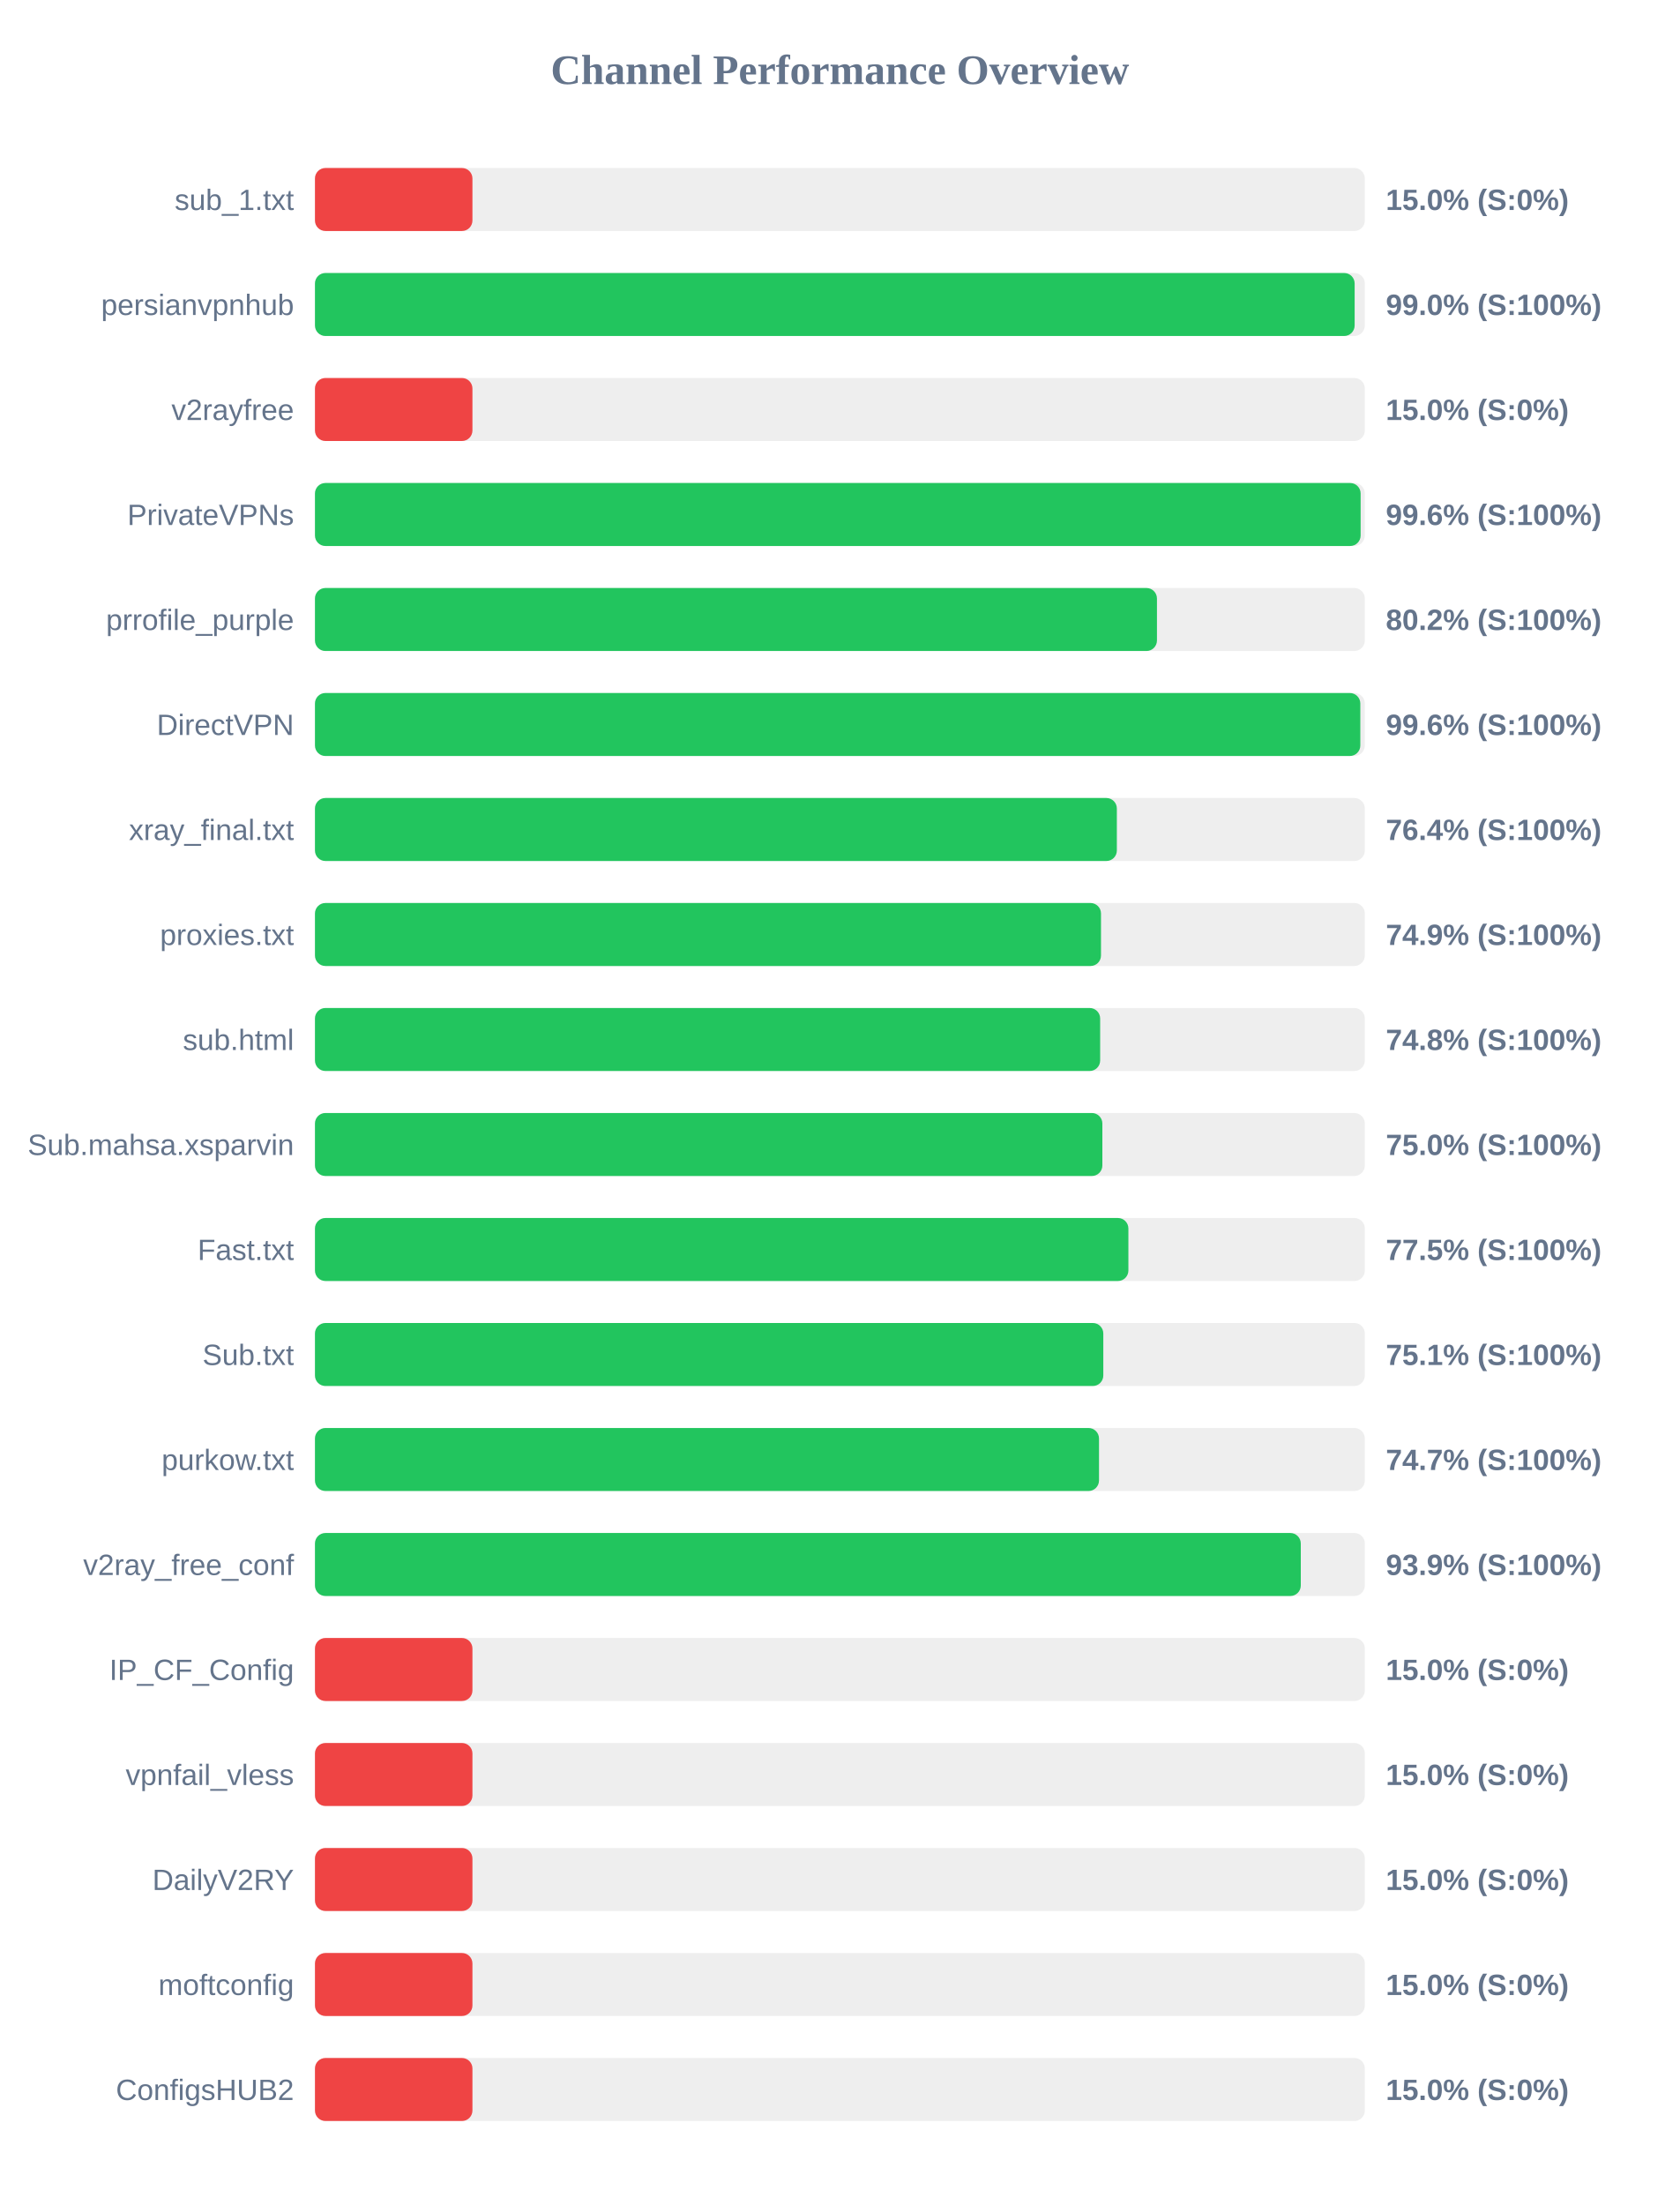
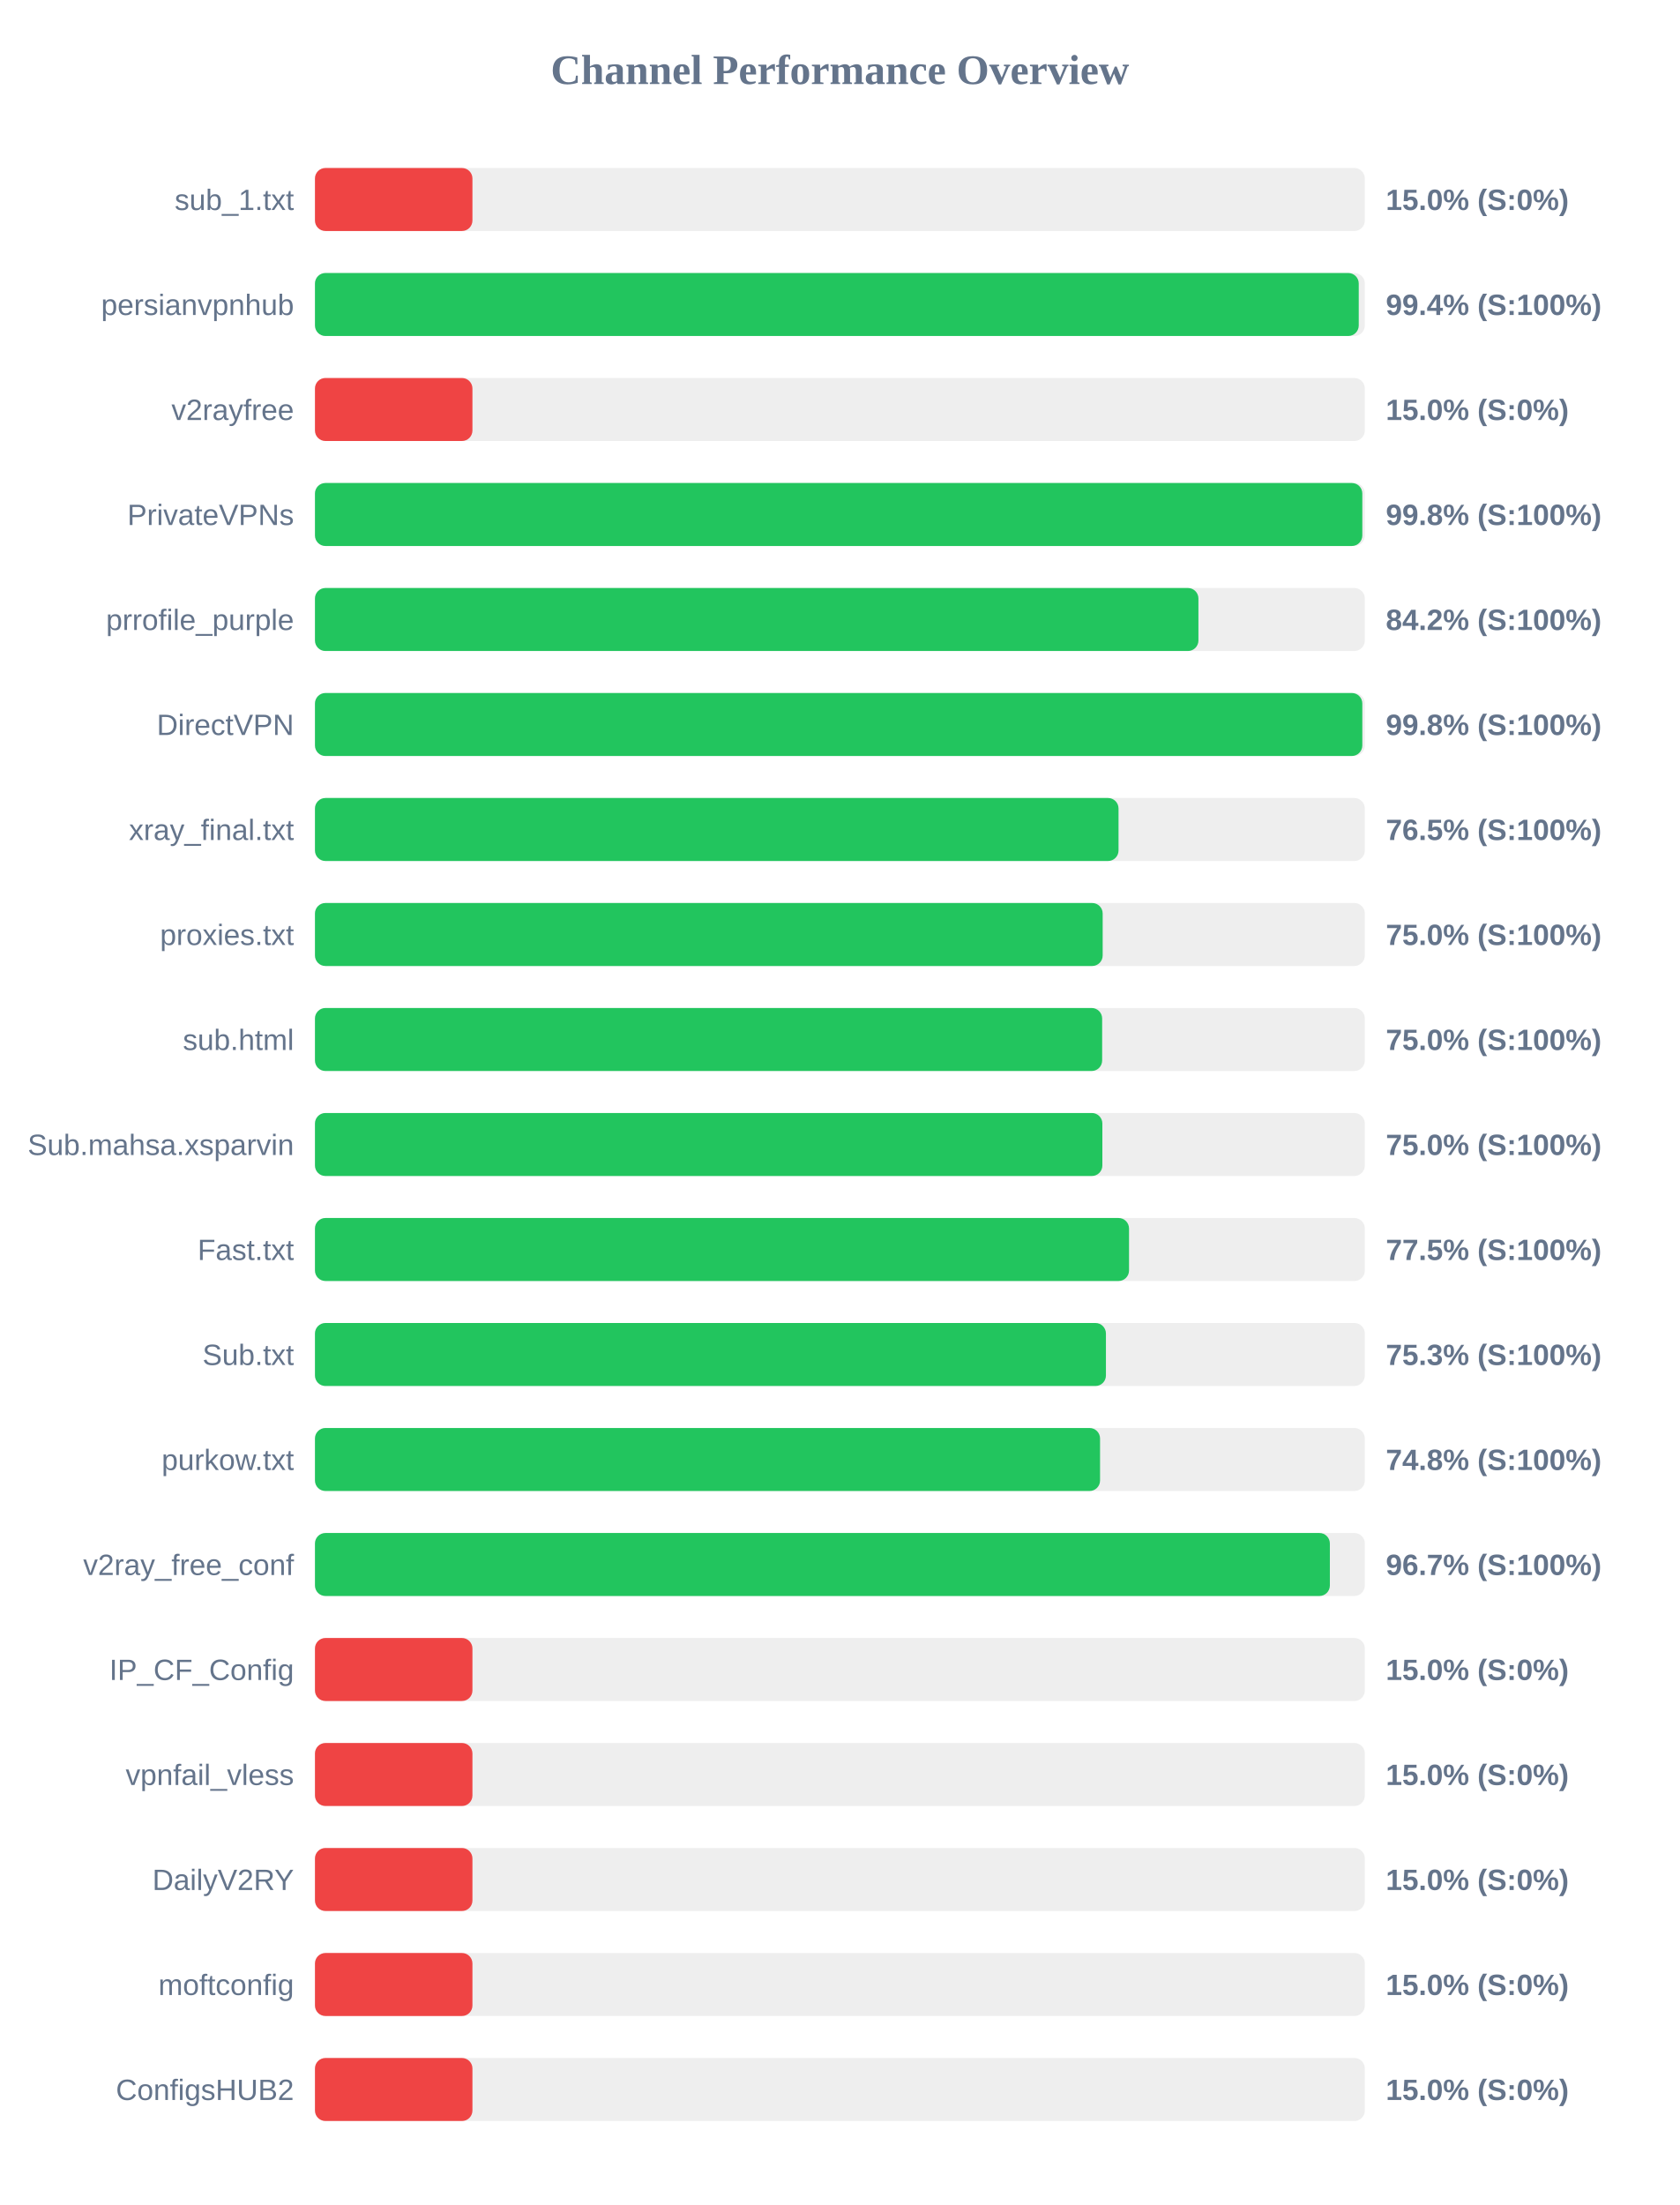
<svg xmlns="http://www.w3.org/2000/svg" width="800" height="1050" version="1.1">
  <style>
        .row { font: 14px Arial; fill: #64748b; }
        .score { font: bold 14px Arial; fill: #64748b; }
    </style>
  <text x="400" y="40" text-anchor="middle" font-size="20px" font-weight="bold" fill="#64748b">Channel Performance Overview</text>
  <rect x="150" y="80" width="500" height="30" fill="#eee" rx="5" />
  <rect x="150" y="80" width="75.0" height="30" fill="#ef4444" rx="5" />
  <text x="140" y="100" text-anchor="end" class="row">sub_1.txt</text>
  <text x="660" y="100" text-anchor="start" class="score">15.0% (S:0%)</text>
  <rect x="150" y="130" width="500" height="30" fill="#eee" rx="5" />
-   <rect x="150" y="130" width="495.15" height="30" fill="#22c55e" rx="5" />
+   <rect x="150" y="130" width="497.1" height="30" fill="#22c55e" rx="5" />
  <text x="140" y="150" text-anchor="end" class="row">persianvpnhub</text>
-   <text x="660" y="150" text-anchor="start" class="score">99.0% (S:100%)</text>
+   <text x="660" y="150" text-anchor="start" class="score">99.4% (S:100%)</text>
  <rect x="150" y="180" width="500" height="30" fill="#eee" rx="5" />
  <rect x="150" y="180" width="75.0" height="30" fill="#ef4444" rx="5" />
  <text x="140" y="200" text-anchor="end" class="row">v2rayfree</text>
  <text x="660" y="200" text-anchor="start" class="score">15.0% (S:0%)</text>
  <rect x="150" y="230" width="500" height="30" fill="#eee" rx="5" />
-   <rect x="150" y="230" width="498.0" height="30" fill="#22c55e" rx="5" />
+   <rect x="150" y="230" width="498.8" height="30" fill="#22c55e" rx="5" />
  <text x="140" y="250" text-anchor="end" class="row">PrivateVPNs</text>
-   <text x="660" y="250" text-anchor="start" class="score">99.6% (S:100%)</text>
+   <text x="660" y="250" text-anchor="start" class="score">99.8% (S:100%)</text>
  <rect x="150" y="280" width="500" height="30" fill="#eee" rx="5" />
-   <rect x="150" y="280" width="401.0" height="30" fill="#22c55e" rx="5" />
+   <rect x="150" y="280" width="420.75" height="30" fill="#22c55e" rx="5" />
  <text x="140" y="300" text-anchor="end" class="row">prrofile_purple</text>
-   <text x="660" y="300" text-anchor="start" class="score">80.2% (S:100%)</text>
+   <text x="660" y="300" text-anchor="start" class="score">84.2% (S:100%)</text>
  <rect x="150" y="330" width="500" height="30" fill="#eee" rx="5" />
-   <rect x="150" y="330" width="497.85" height="30" fill="#22c55e" rx="5" />
+   <rect x="150" y="330" width="498.8" height="30" fill="#22c55e" rx="5" />
  <text x="140" y="350" text-anchor="end" class="row">DirectVPN</text>
-   <text x="660" y="350" text-anchor="start" class="score">99.6% (S:100%)</text>
+   <text x="660" y="350" text-anchor="start" class="score">99.8% (S:100%)</text>
  <rect x="150" y="380" width="500" height="30" fill="#eee" rx="5" />
-   <rect x="150" y="380" width="381.9" height="30" fill="#22c55e" rx="5" />
+   <rect x="150" y="380" width="382.7" height="30" fill="#22c55e" rx="5" />
  <text x="140" y="400" text-anchor="end" class="row">xray_final.txt</text>
-   <text x="660" y="400" text-anchor="start" class="score">76.4% (S:100%)</text>
+   <text x="660" y="400" text-anchor="start" class="score">76.5% (S:100%)</text>
  <rect x="150" y="430" width="500" height="30" fill="#eee" rx="5" />
-   <rect x="150" y="430" width="374.35" height="30" fill="#22c55e" rx="5" />
+   <rect x="150" y="430" width="375.15" height="30" fill="#22c55e" rx="5" />
  <text x="140" y="450" text-anchor="end" class="row">proxies.txt</text>
-   <text x="660" y="450" text-anchor="start" class="score">74.9% (S:100%)</text>
+   <text x="660" y="450" text-anchor="start" class="score">75.0% (S:100%)</text>
  <rect x="150" y="480" width="500" height="30" fill="#eee" rx="5" />
-   <rect x="150" y="480" width="373.95" height="30" fill="#22c55e" rx="5" />
+   <rect x="150" y="480" width="374.9" height="30" fill="#22c55e" rx="5" />
  <text x="140" y="500" text-anchor="end" class="row">sub.html</text>
-   <text x="660" y="500" text-anchor="start" class="score">74.8% (S:100%)</text>
+   <text x="660" y="500" text-anchor="start" class="score">75.0% (S:100%)</text>
  <rect x="150" y="530" width="500" height="30" fill="#eee" rx="5" />
  <rect x="150" y="530" width="375.0" height="30" fill="#22c55e" rx="5" />
  <text x="140" y="550" text-anchor="end" class="row">Sub.mahsa.xsparvin</text>
  <text x="660" y="550" text-anchor="start" class="score">75.0% (S:100%)</text>
  <rect x="150" y="580" width="500" height="30" fill="#eee" rx="5" />
-   <rect x="150" y="580" width="387.4" height="30" fill="#22c55e" rx="5" />
+   <rect x="150" y="580" width="387.7" height="30" fill="#22c55e" rx="5" />
  <text x="140" y="600" text-anchor="end" class="row">Fast.txt</text>
  <text x="660" y="600" text-anchor="start" class="score">77.5% (S:100%)</text>
  <rect x="150" y="630" width="500" height="30" fill="#eee" rx="5" />
-   <rect x="150" y="630" width="375.45" height="30" fill="#22c55e" rx="5" />
+   <rect x="150" y="630" width="376.7" height="30" fill="#22c55e" rx="5" />
  <text x="140" y="650" text-anchor="end" class="row">Sub.txt</text>
-   <text x="660" y="650" text-anchor="start" class="score">75.1% (S:100%)</text>
+   <text x="660" y="650" text-anchor="start" class="score">75.3% (S:100%)</text>
  <rect x="150" y="680" width="500" height="30" fill="#eee" rx="5" />
-   <rect x="150" y="680" width="373.4" height="30" fill="#22c55e" rx="5" />
+   <rect x="150" y="680" width="373.9" height="30" fill="#22c55e" rx="5" />
  <text x="140" y="700" text-anchor="end" class="row">purkow.txt</text>
-   <text x="660" y="700" text-anchor="start" class="score">74.7% (S:100%)</text>
+   <text x="660" y="700" text-anchor="start" class="score">74.8% (S:100%)</text>
  <rect x="150" y="730" width="500" height="30" fill="#eee" rx="5" />
-   <rect x="150" y="730" width="469.5" height="30" fill="#22c55e" rx="5" />
+   <rect x="150" y="730" width="483.35" height="30" fill="#22c55e" rx="5" />
  <text x="140" y="750" text-anchor="end" class="row">v2ray_free_conf</text>
-   <text x="660" y="750" text-anchor="start" class="score">93.9% (S:100%)</text>
+   <text x="660" y="750" text-anchor="start" class="score">96.7% (S:100%)</text>
  <rect x="150" y="780" width="500" height="30" fill="#eee" rx="5" />
  <rect x="150" y="780" width="75.0" height="30" fill="#ef4444" rx="5" />
  <text x="140" y="800" text-anchor="end" class="row">IP_CF_Config</text>
  <text x="660" y="800" text-anchor="start" class="score">15.0% (S:0%)</text>
  <rect x="150" y="830" width="500" height="30" fill="#eee" rx="5" />
  <rect x="150" y="830" width="75.0" height="30" fill="#ef4444" rx="5" />
  <text x="140" y="850" text-anchor="end" class="row">vpnfail_vless</text>
  <text x="660" y="850" text-anchor="start" class="score">15.0% (S:0%)</text>
  <rect x="150" y="880" width="500" height="30" fill="#eee" rx="5" />
  <rect x="150" y="880" width="75.0" height="30" fill="#ef4444" rx="5" />
  <text x="140" y="900" text-anchor="end" class="row">DailyV2RY</text>
  <text x="660" y="900" text-anchor="start" class="score">15.0% (S:0%)</text>
  <rect x="150" y="930" width="500" height="30" fill="#eee" rx="5" />
  <rect x="150" y="930" width="75.0" height="30" fill="#ef4444" rx="5" />
  <text x="140" y="950" text-anchor="end" class="row">moftconfig</text>
  <text x="660" y="950" text-anchor="start" class="score">15.0% (S:0%)</text>
  <rect x="150" y="980" width="500" height="30" fill="#eee" rx="5" />
  <rect x="150" y="980" width="75.0" height="30" fill="#ef4444" rx="5" />
  <text x="140" y="1000" text-anchor="end" class="row">ConfigsHUB2</text>
  <text x="660" y="1000" text-anchor="start" class="score">15.0% (S:0%)</text>
</svg>
